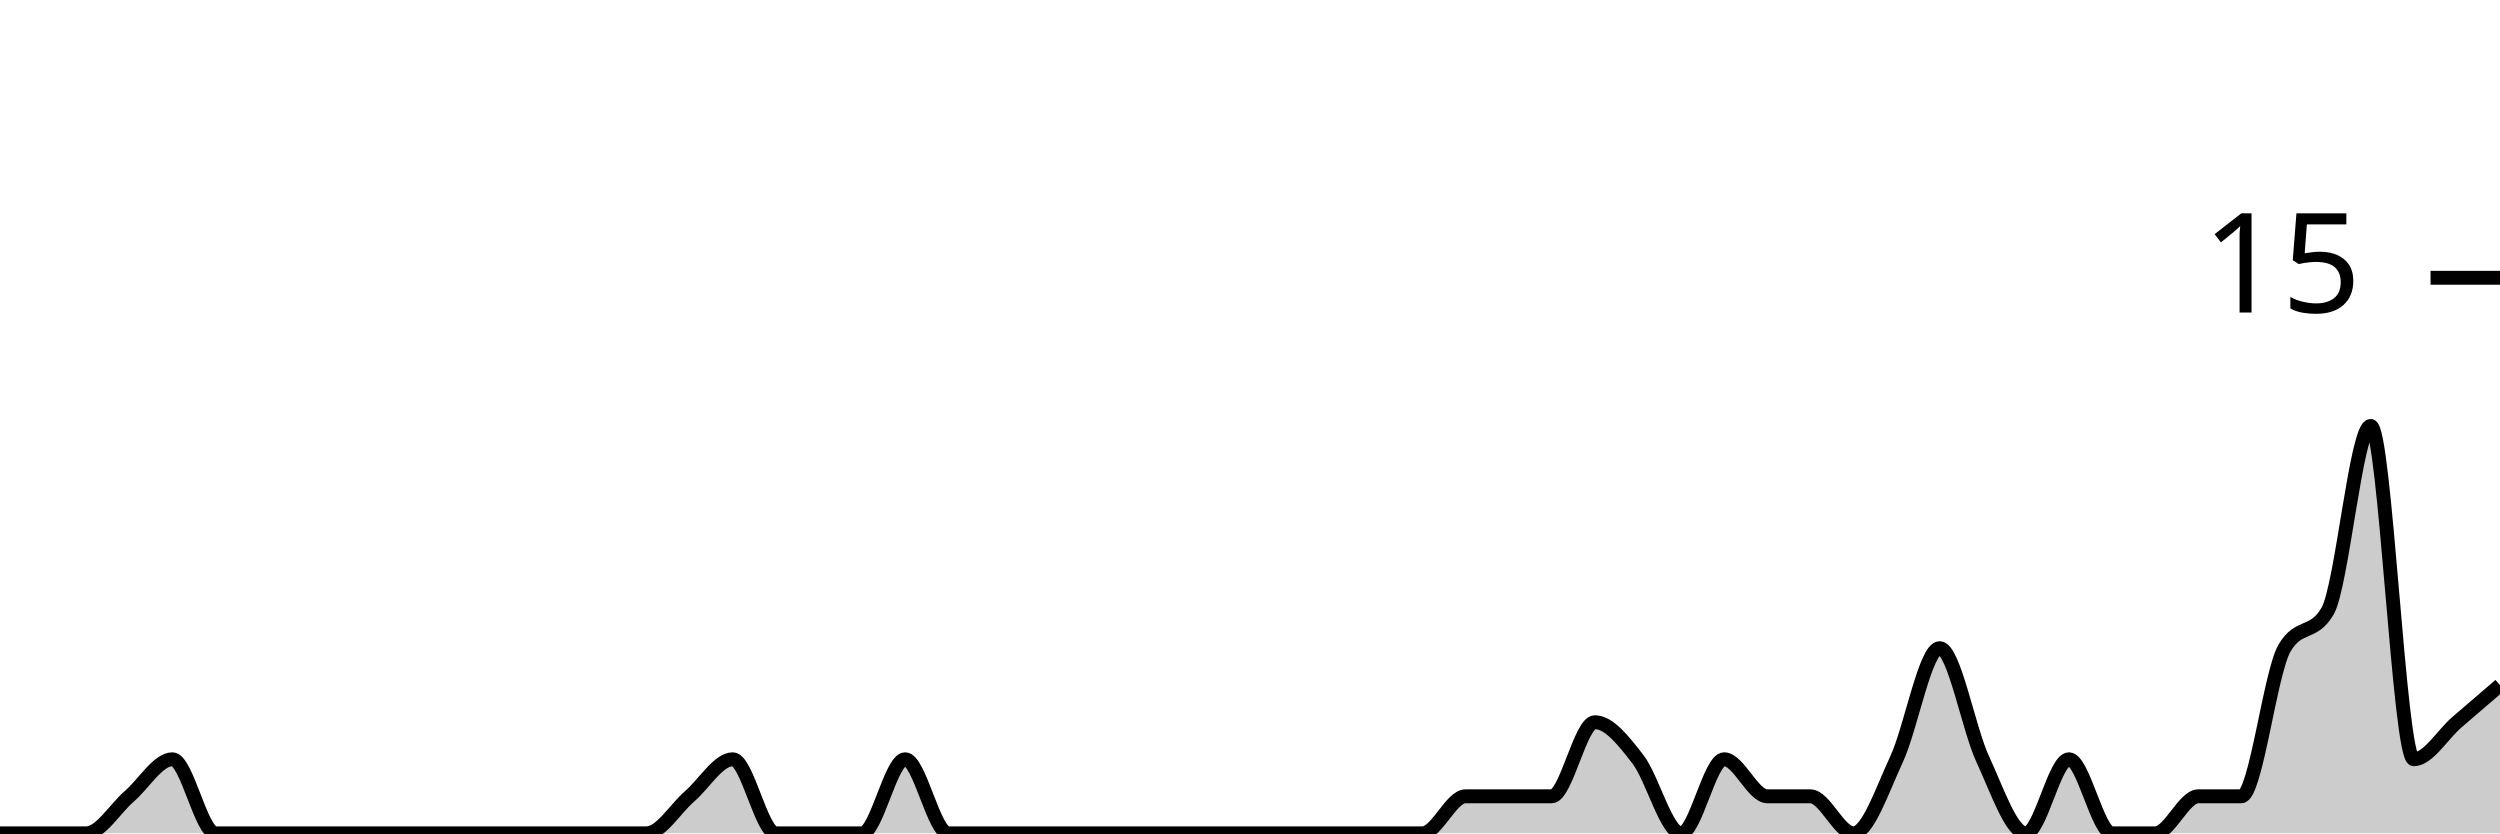
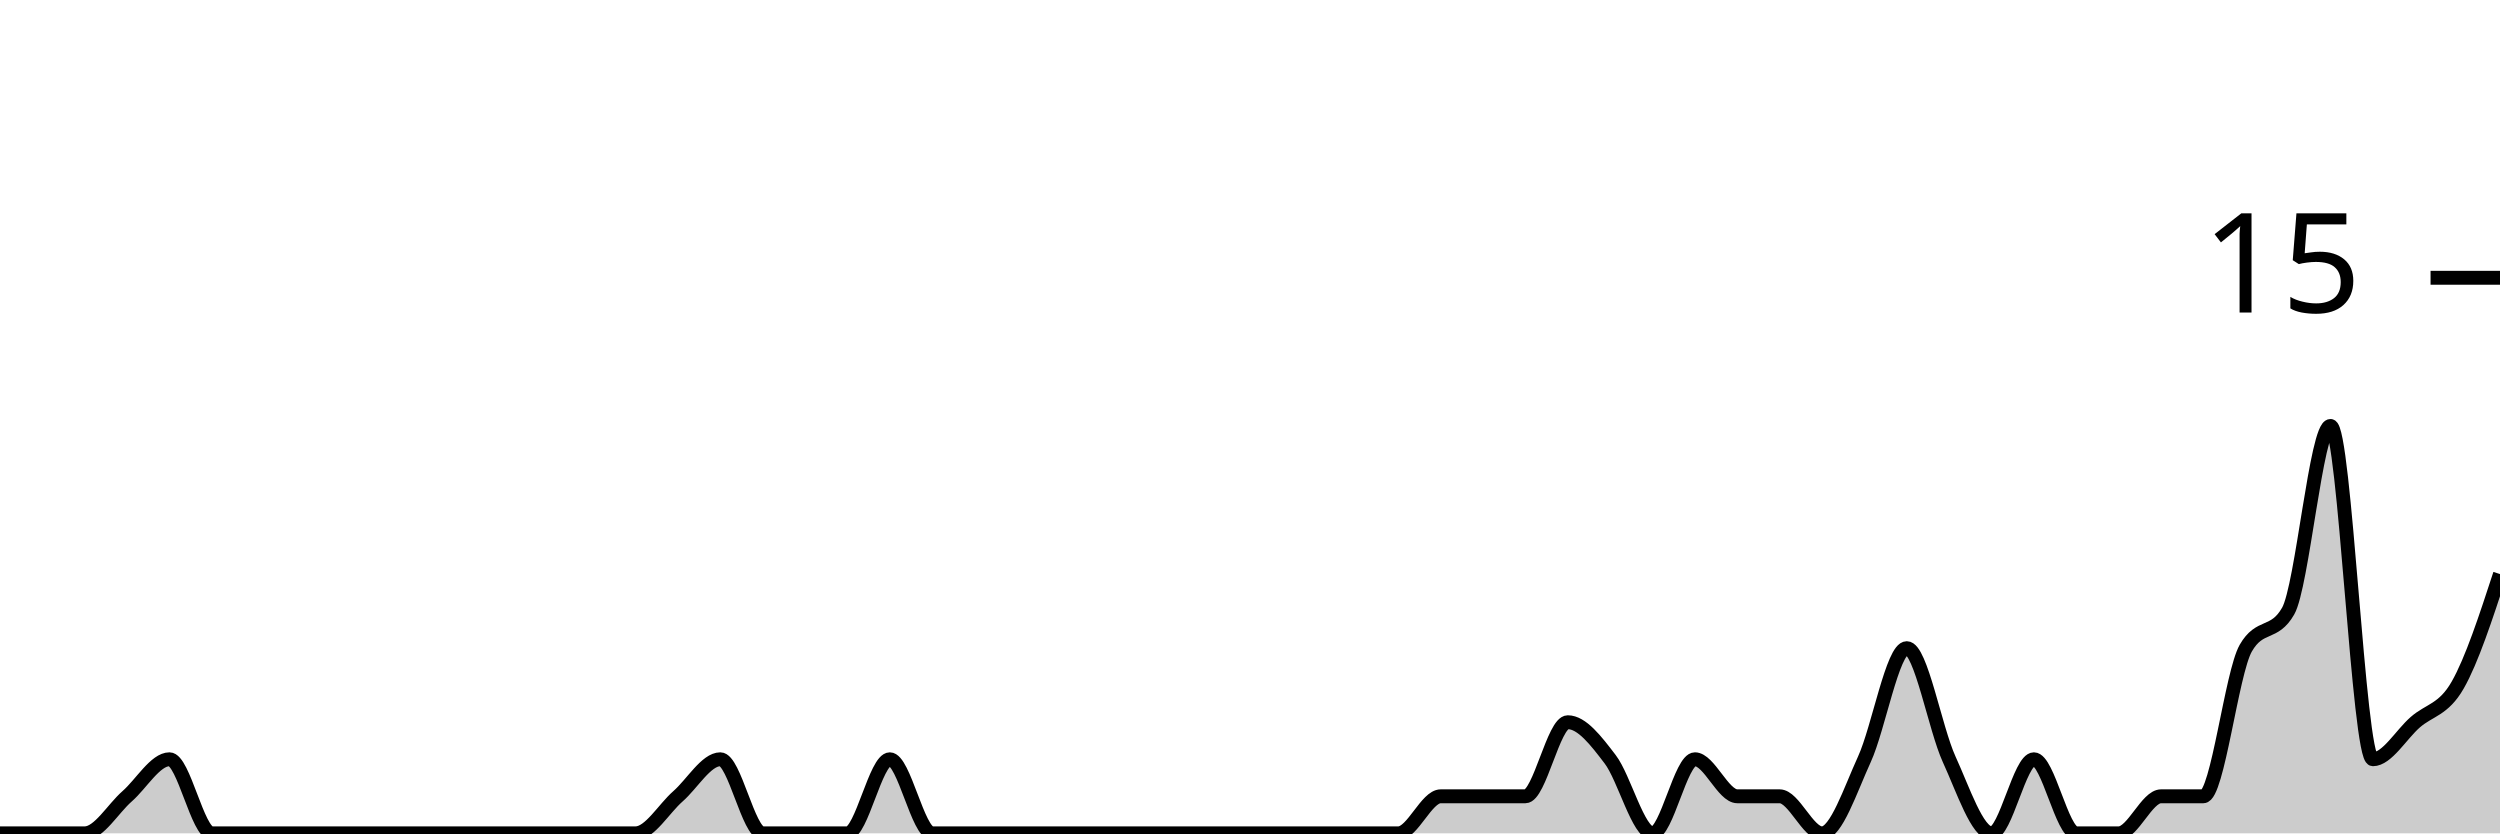
<svg xmlns="http://www.w3.org/2000/svg" viewBox="0 0 180 60">
  <g transform="translate(0,20)">
-     <path class="area" fill="rgba(0, 0, 0, 0.2)" d="M0,40C1.034,40,2.069,40,3.103,40C4.138,40,5.172,40,6.207,40C7.241,40,8.276,38.222,9.31,37.333C10.345,36.444,11.379,34.667,12.414,34.667C13.448,34.667,14.483,40,15.517,40C16.552,40,17.586,40,18.621,40C19.655,40,20.69,40,21.724,40C22.759,40,23.793,40,24.828,40C25.862,40,26.897,40,27.931,40C28.966,40,30,40,31.034,40C32.069,40,33.103,40,34.138,40C35.172,40,36.207,40,37.241,40C38.276,40,39.31,40,40.345,40C41.379,40,42.414,40,43.448,40C44.483,40,45.517,40,46.552,40C47.586,40,48.621,38.222,49.655,37.333C50.69,36.444,51.724,34.667,52.759,34.667C53.793,34.667,54.828,40,55.862,40C56.897,40,57.931,40,58.966,40C60,40,61.034,40,62.069,40C63.103,40,64.138,34.667,65.172,34.667C66.207,34.667,67.241,40,68.276,40C69.31,40,70.345,40,71.379,40C72.414,40,73.448,40,74.483,40C75.517,40,76.552,40,77.586,40C78.621,40,79.655,40,80.69,40C81.724,40,82.759,40,83.793,40C84.828,40,85.862,40,86.897,40C87.931,40,88.966,40,90,40C91.034,40,92.069,40,93.103,40C94.138,40,95.172,40,96.207,40C97.241,40,98.276,40,99.31,40C100.345,40,101.379,40,102.414,40C103.448,40,104.483,37.333,105.517,37.333C106.552,37.333,107.586,37.333,108.621,37.333C109.655,37.333,110.69,37.333,111.724,37.333C112.759,37.333,113.793,32,114.828,32C115.862,32,116.897,33.333,117.931,34.667C118.966,36,120,40,121.034,40C122.069,40,123.103,34.667,124.138,34.667C125.172,34.667,126.207,37.333,127.241,37.333C128.276,37.333,129.31,37.333,130.345,37.333C131.379,37.333,132.414,40,133.448,40C134.483,40,135.517,36.889,136.552,34.667C137.586,32.444,138.621,26.667,139.655,26.667C140.69,26.667,141.724,32.444,142.759,34.667C143.793,36.889,144.828,40,145.862,40C146.897,40,147.931,34.667,148.966,34.667C150,34.667,151.034,40,152.069,40C153.103,40,154.138,40,155.172,40C156.207,40,157.241,37.333,158.276,37.333C159.31,37.333,160.345,37.333,161.379,37.333C162.414,37.333,163.448,28.444,164.483,26.667C165.517,24.889,166.552,25.778,167.586,24C168.621,22.222,169.655,10.667,170.69,10.667C171.724,10.667,172.759,34.667,173.793,34.667C174.828,34.667,175.862,32.889,176.897,32C177.931,31.111,178.966,30.222,180,29.333L180,40C178.966,40,177.931,40,176.897,40C175.862,40,174.828,40,173.793,40C172.759,40,171.724,40,170.69,40C169.655,40,168.621,40,167.586,40C166.552,40,165.517,40,164.483,40C163.448,40,162.414,40,161.379,40C160.345,40,159.31,40,158.276,40C157.241,40,156.207,40,155.172,40C154.138,40,153.103,40,152.069,40C151.034,40,150,40,148.966,40C147.931,40,146.897,40,145.862,40C144.828,40,143.793,40,142.759,40C141.724,40,140.69,40,139.655,40C138.621,40,137.586,40,136.552,40C135.517,40,134.483,40,133.448,40C132.414,40,131.379,40,130.345,40C129.31,40,128.276,40,127.241,40C126.207,40,125.172,40,124.138,40C123.103,40,122.069,40,121.034,40C120,40,118.966,40,117.931,40C116.897,40,115.862,40,114.828,40C113.793,40,112.759,40,111.724,40C110.69,40,109.655,40,108.621,40C107.586,40,106.552,40,105.517,40C104.483,40,103.448,40,102.414,40C101.379,40,100.345,40,99.31,40C98.276,40,97.241,40,96.207,40C95.172,40,94.138,40,93.103,40C92.069,40,91.034,40,90,40C88.966,40,87.931,40,86.897,40C85.862,40,84.828,40,83.793,40C82.759,40,81.724,40,80.69,40C79.655,40,78.621,40,77.586,40C76.552,40,75.517,40,74.483,40C73.448,40,72.414,40,71.379,40C70.345,40,69.31,40,68.276,40C67.241,40,66.207,40,65.172,40C64.138,40,63.103,40,62.069,40C61.034,40,60,40,58.966,40C57.931,40,56.897,40,55.862,40C54.828,40,53.793,40,52.759,40C51.724,40,50.69,40,49.655,40C48.621,40,47.586,40,46.552,40C45.517,40,44.483,40,43.448,40C42.414,40,41.379,40,40.345,40C39.31,40,38.276,40,37.241,40C36.207,40,35.172,40,34.138,40C33.103,40,32.069,40,31.034,40C30,40,28.966,40,27.931,40C26.897,40,25.862,40,24.828,40C23.793,40,22.759,40,21.724,40C20.69,40,19.655,40,18.621,40C17.586,40,16.552,40,15.517,40C14.483,40,13.448,40,12.414,40C11.379,40,10.345,40,9.31,40C8.276,40,7.241,40,6.207,40C5.172,40,4.138,40,3.103,40C2.069,40,1.034,40,0,40Z" />
-     <path class="line" stroke="black" fill="none" d="M0,40C1.034,40,2.069,40,3.103,40C4.138,40,5.172,40,6.207,40C7.241,40,8.276,38.222,9.31,37.333C10.345,36.444,11.379,34.667,12.414,34.667C13.448,34.667,14.483,40,15.517,40C16.552,40,17.586,40,18.621,40C19.655,40,20.69,40,21.724,40C22.759,40,23.793,40,24.828,40C25.862,40,26.897,40,27.931,40C28.966,40,30,40,31.034,40C32.069,40,33.103,40,34.138,40C35.172,40,36.207,40,37.241,40C38.276,40,39.31,40,40.345,40C41.379,40,42.414,40,43.448,40C44.483,40,45.517,40,46.552,40C47.586,40,48.621,38.222,49.655,37.333C50.69,36.444,51.724,34.667,52.759,34.667C53.793,34.667,54.828,40,55.862,40C56.897,40,57.931,40,58.966,40C60,40,61.034,40,62.069,40C63.103,40,64.138,34.667,65.172,34.667C66.207,34.667,67.241,40,68.276,40C69.31,40,70.345,40,71.379,40C72.414,40,73.448,40,74.483,40C75.517,40,76.552,40,77.586,40C78.621,40,79.655,40,80.69,40C81.724,40,82.759,40,83.793,40C84.828,40,85.862,40,86.897,40C87.931,40,88.966,40,90,40C91.034,40,92.069,40,93.103,40C94.138,40,95.172,40,96.207,40C97.241,40,98.276,40,99.31,40C100.345,40,101.379,40,102.414,40C103.448,40,104.483,37.333,105.517,37.333C106.552,37.333,107.586,37.333,108.621,37.333C109.655,37.333,110.69,37.333,111.724,37.333C112.759,37.333,113.793,32,114.828,32C115.862,32,116.897,33.333,117.931,34.667C118.966,36,120,40,121.034,40C122.069,40,123.103,34.667,124.138,34.667C125.172,34.667,126.207,37.333,127.241,37.333C128.276,37.333,129.31,37.333,130.345,37.333C131.379,37.333,132.414,40,133.448,40C134.483,40,135.517,36.889,136.552,34.667C137.586,32.444,138.621,26.667,139.655,26.667C140.69,26.667,141.724,32.444,142.759,34.667C143.793,36.889,144.828,40,145.862,40C146.897,40,147.931,34.667,148.966,34.667C150,34.667,151.034,40,152.069,40C153.103,40,154.138,40,155.172,40C156.207,40,157.241,37.333,158.276,37.333C159.31,37.333,160.345,37.333,161.379,37.333C162.414,37.333,163.448,28.444,164.483,26.667C165.517,24.889,166.552,25.778,167.586,24C168.621,22.222,169.655,10.667,170.69,10.667C171.724,10.667,172.759,34.667,173.793,34.667C174.828,34.667,175.862,32.889,176.897,32C177.931,31.111,178.966,30.222,180,29.333" />
+     <path class="area" fill="rgba(0, 0, 0, 0.2)" d="M0,40C1.017,40,2.034,40,3.051,40C4.068,40,5.085,40,6.102,40C7.119,40,8.136,38.222,9.153,37.333C10.169,36.444,11.186,34.667,12.203,34.667C13.22,34.667,14.237,40,15.254,40C16.271,40,17.288,40,18.305,40C19.322,40,20.339,40,21.356,40C22.373,40,23.39,40,24.407,40C25.424,40,26.441,40,27.458,40C28.475,40,29.492,40,30.508,40C31.525,40,32.542,40,33.559,40C34.576,40,35.593,40,36.61,40C37.627,40,38.644,40,39.661,40C40.678,40,41.695,40,42.712,40C43.729,40,44.746,40,45.763,40C46.78,40,47.797,38.222,48.814,37.333C49.831,36.444,50.847,34.667,51.864,34.667C52.881,34.667,53.898,40,54.915,40C55.932,40,56.949,40,57.966,40C58.983,40,60,40,61.017,40C62.034,40,63.051,34.667,64.068,34.667C65.085,34.667,66.102,40,67.119,40C68.136,40,69.153,40,70.169,40C71.186,40,72.203,40,73.22,40C74.237,40,75.254,40,76.271,40C77.288,40,78.305,40,79.322,40C80.339,40,81.356,40,82.373,40C83.39,40,84.407,40,85.424,40C86.441,40,87.458,40,88.475,40C89.492,40,90.508,40,91.525,40C92.542,40,93.559,40,94.576,40C95.593,40,96.61,40,97.627,40C98.644,40,99.661,40,100.678,40C101.695,40,102.712,37.333,103.729,37.333C104.746,37.333,105.763,37.333,106.78,37.333C107.797,37.333,108.814,37.333,109.831,37.333C110.847,37.333,111.864,32,112.881,32C113.898,32,114.915,33.333,115.932,34.667C116.949,36,117.966,40,118.983,40C120,40,121.017,34.667,122.034,34.667C123.051,34.667,124.068,37.333,125.085,37.333C126.102,37.333,127.119,37.333,128.136,37.333C129.153,37.333,130.169,40,131.186,40C132.203,40,133.22,36.889,134.237,34.667C135.254,32.444,136.271,26.667,137.288,26.667C138.305,26.667,139.322,32.444,140.339,34.667C141.356,36.889,142.373,40,143.39,40C144.407,40,145.424,34.667,146.441,34.667C147.458,34.667,148.475,40,149.492,40C150.508,40,151.525,40,152.542,40C153.559,40,154.576,37.333,155.593,37.333C156.61,37.333,157.627,37.333,158.644,37.333C159.661,37.333,160.678,28.444,161.695,26.667C162.712,24.889,163.729,25.778,164.746,24C165.763,22.222,166.78,10.667,167.797,10.667C168.814,10.667,169.831,34.667,170.847,34.667C171.864,34.667,172.881,32.889,173.898,32C174.915,31.111,175.932,31.111,176.949,29.333C177.966,27.556,178.983,24.444,180,21.333L180,40C178.983,40,177.966,40,176.949,40C175.932,40,174.915,40,173.898,40C172.881,40,171.864,40,170.847,40C169.831,40,168.814,40,167.797,40C166.78,40,165.763,40,164.746,40C163.729,40,162.712,40,161.695,40C160.678,40,159.661,40,158.644,40C157.627,40,156.61,40,155.593,40C154.576,40,153.559,40,152.542,40C151.525,40,150.508,40,149.492,40C148.475,40,147.458,40,146.441,40C145.424,40,144.407,40,143.39,40C142.373,40,141.356,40,140.339,40C139.322,40,138.305,40,137.288,40C136.271,40,135.254,40,134.237,40C133.22,40,132.203,40,131.186,40C130.169,40,129.153,40,128.136,40C127.119,40,126.102,40,125.085,40C124.068,40,123.051,40,122.034,40C121.017,40,120,40,118.983,40C117.966,40,116.949,40,115.932,40C114.915,40,113.898,40,112.881,40C111.864,40,110.847,40,109.831,40C108.814,40,107.797,40,106.78,40C105.763,40,104.746,40,103.729,40C102.712,40,101.695,40,100.678,40C99.661,40,98.644,40,97.627,40C96.61,40,95.593,40,94.576,40C93.559,40,92.542,40,91.525,40C90.508,40,89.492,40,88.475,40C87.458,40,86.441,40,85.424,40C84.407,40,83.39,40,82.373,40C81.356,40,80.339,40,79.322,40C78.305,40,77.288,40,76.271,40C75.254,40,74.237,40,73.22,40C72.203,40,71.186,40,70.169,40C69.153,40,68.136,40,67.119,40C66.102,40,65.085,40,64.068,40C63.051,40,62.034,40,61.017,40C60,40,58.983,40,57.966,40C56.949,40,55.932,40,54.915,40C53.898,40,52.881,40,51.864,40C50.847,40,49.831,40,48.814,40C47.797,40,46.78,40,45.763,40C44.746,40,43.729,40,42.712,40C41.695,40,40.678,40,39.661,40C38.644,40,37.627,40,36.61,40C35.593,40,34.576,40,33.559,40C32.542,40,31.525,40,30.508,40C29.492,40,28.475,40,27.458,40C26.441,40,25.424,40,24.407,40C23.39,40,22.373,40,21.356,40C20.339,40,19.322,40,18.305,40C17.288,40,16.271,40,15.254,40C14.237,40,13.22,40,12.203,40C11.186,40,10.169,40,9.153,40C8.136,40,7.119,40,6.102,40C5.085,40,4.068,40,3.051,40C2.034,40,1.017,40,0,40Z" />
+     <path class="line" stroke="black" fill="none" d="M0,40C1.017,40,2.034,40,3.051,40C4.068,40,5.085,40,6.102,40C7.119,40,8.136,38.222,9.153,37.333C10.169,36.444,11.186,34.667,12.203,34.667C13.22,34.667,14.237,40,15.254,40C16.271,40,17.288,40,18.305,40C19.322,40,20.339,40,21.356,40C22.373,40,23.39,40,24.407,40C25.424,40,26.441,40,27.458,40C28.475,40,29.492,40,30.508,40C31.525,40,32.542,40,33.559,40C34.576,40,35.593,40,36.61,40C37.627,40,38.644,40,39.661,40C40.678,40,41.695,40,42.712,40C43.729,40,44.746,40,45.763,40C46.78,40,47.797,38.222,48.814,37.333C49.831,36.444,50.847,34.667,51.864,34.667C52.881,34.667,53.898,40,54.915,40C55.932,40,56.949,40,57.966,40C58.983,40,60,40,61.017,40C62.034,40,63.051,34.667,64.068,34.667C65.085,34.667,66.102,40,67.119,40C68.136,40,69.153,40,70.169,40C71.186,40,72.203,40,73.22,40C74.237,40,75.254,40,76.271,40C77.288,40,78.305,40,79.322,40C80.339,40,81.356,40,82.373,40C83.39,40,84.407,40,85.424,40C86.441,40,87.458,40,88.475,40C89.492,40,90.508,40,91.525,40C92.542,40,93.559,40,94.576,40C95.593,40,96.61,40,97.627,40C98.644,40,99.661,40,100.678,40C101.695,40,102.712,37.333,103.729,37.333C104.746,37.333,105.763,37.333,106.78,37.333C107.797,37.333,108.814,37.333,109.831,37.333C110.847,37.333,111.864,32,112.881,32C113.898,32,114.915,33.333,115.932,34.667C116.949,36,117.966,40,118.983,40C120,40,121.017,34.667,122.034,34.667C123.051,34.667,124.068,37.333,125.085,37.333C126.102,37.333,127.119,37.333,128.136,37.333C129.153,37.333,130.169,40,131.186,40C132.203,40,133.22,36.889,134.237,34.667C135.254,32.444,136.271,26.667,137.288,26.667C138.305,26.667,139.322,32.444,140.339,34.667C141.356,36.889,142.373,40,143.39,40C144.407,40,145.424,34.667,146.441,34.667C147.458,34.667,148.475,40,149.492,40C150.508,40,151.525,40,152.542,40C153.559,40,154.576,37.333,155.593,37.333C156.61,37.333,157.627,37.333,158.644,37.333C159.661,37.333,160.678,28.444,161.695,26.667C162.712,24.889,163.729,25.778,164.746,24C165.763,22.222,166.78,10.667,167.797,10.667C168.814,10.667,169.831,34.667,170.847,34.667C171.864,34.667,172.881,32.889,173.898,32C174.915,31.111,175.932,31.111,176.949,29.333C177.966,27.556,178.983,24.444,180,21.333" />
    <path class="axis-ceiling" stroke-width="1" stroke="black" fill="none" d="M175,0L180,0" />
    <text class="axis-ceiling-label" font-family="sans-serif" text-anchor="end" font-size="10px" x="170" y="2.5">15</text>
  </g>
</svg>
